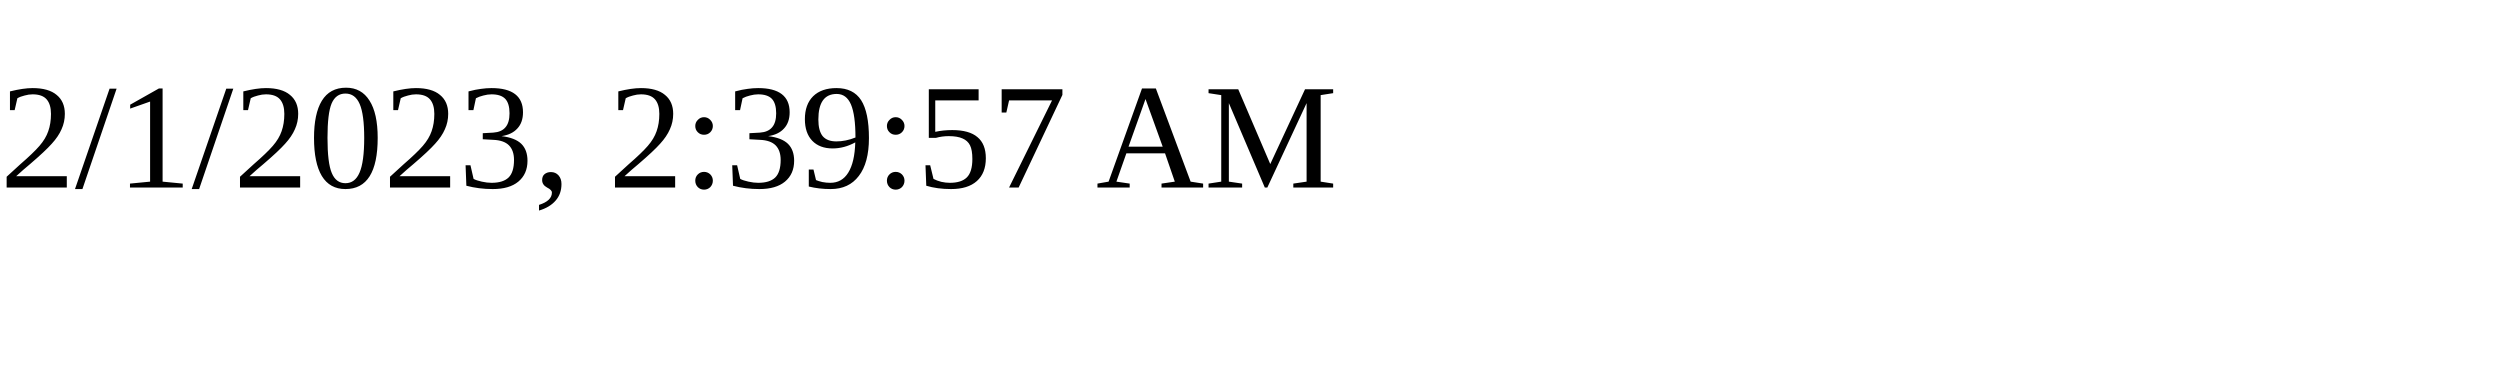
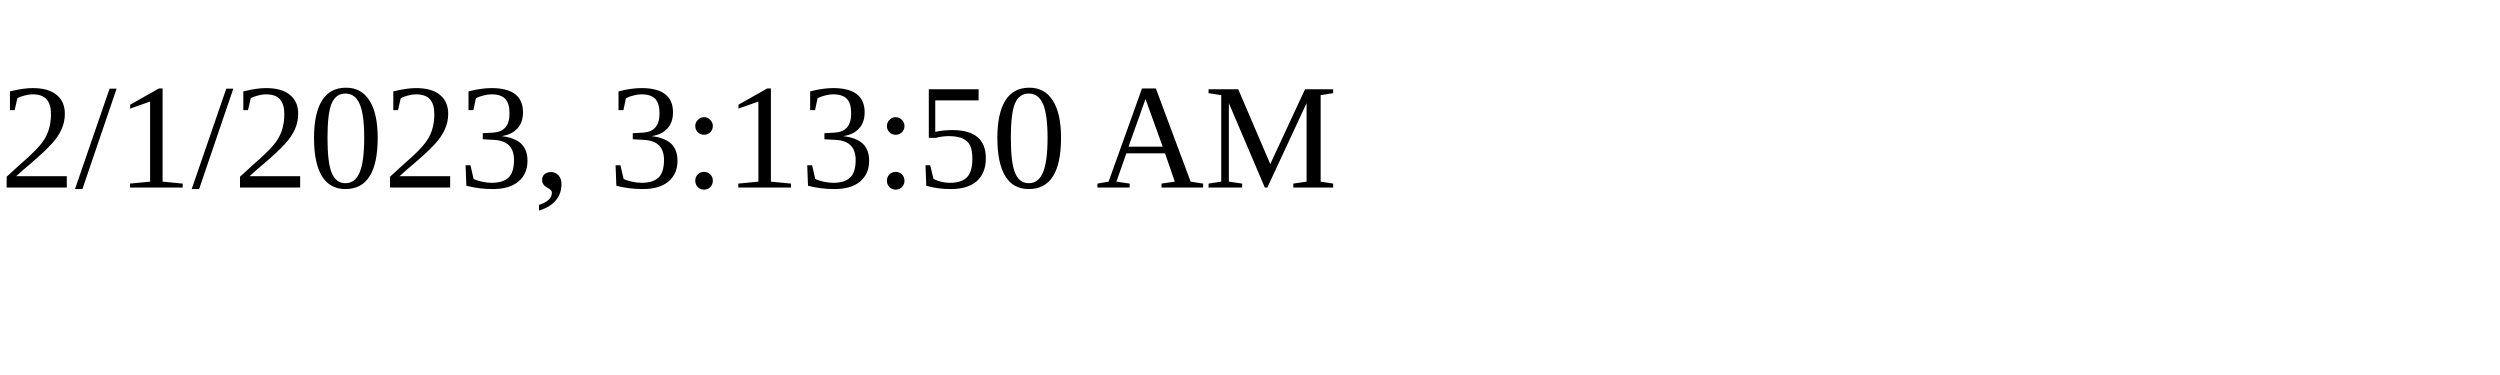
<svg xmlns="http://www.w3.org/2000/svg" height="30" width="200">
-   <text x="0" y="15">2/1/2023, 2:39:57 AM</text>
+   <text x="0" y="15">2/1/2023, 3:13:50 AM</text>
</svg>
